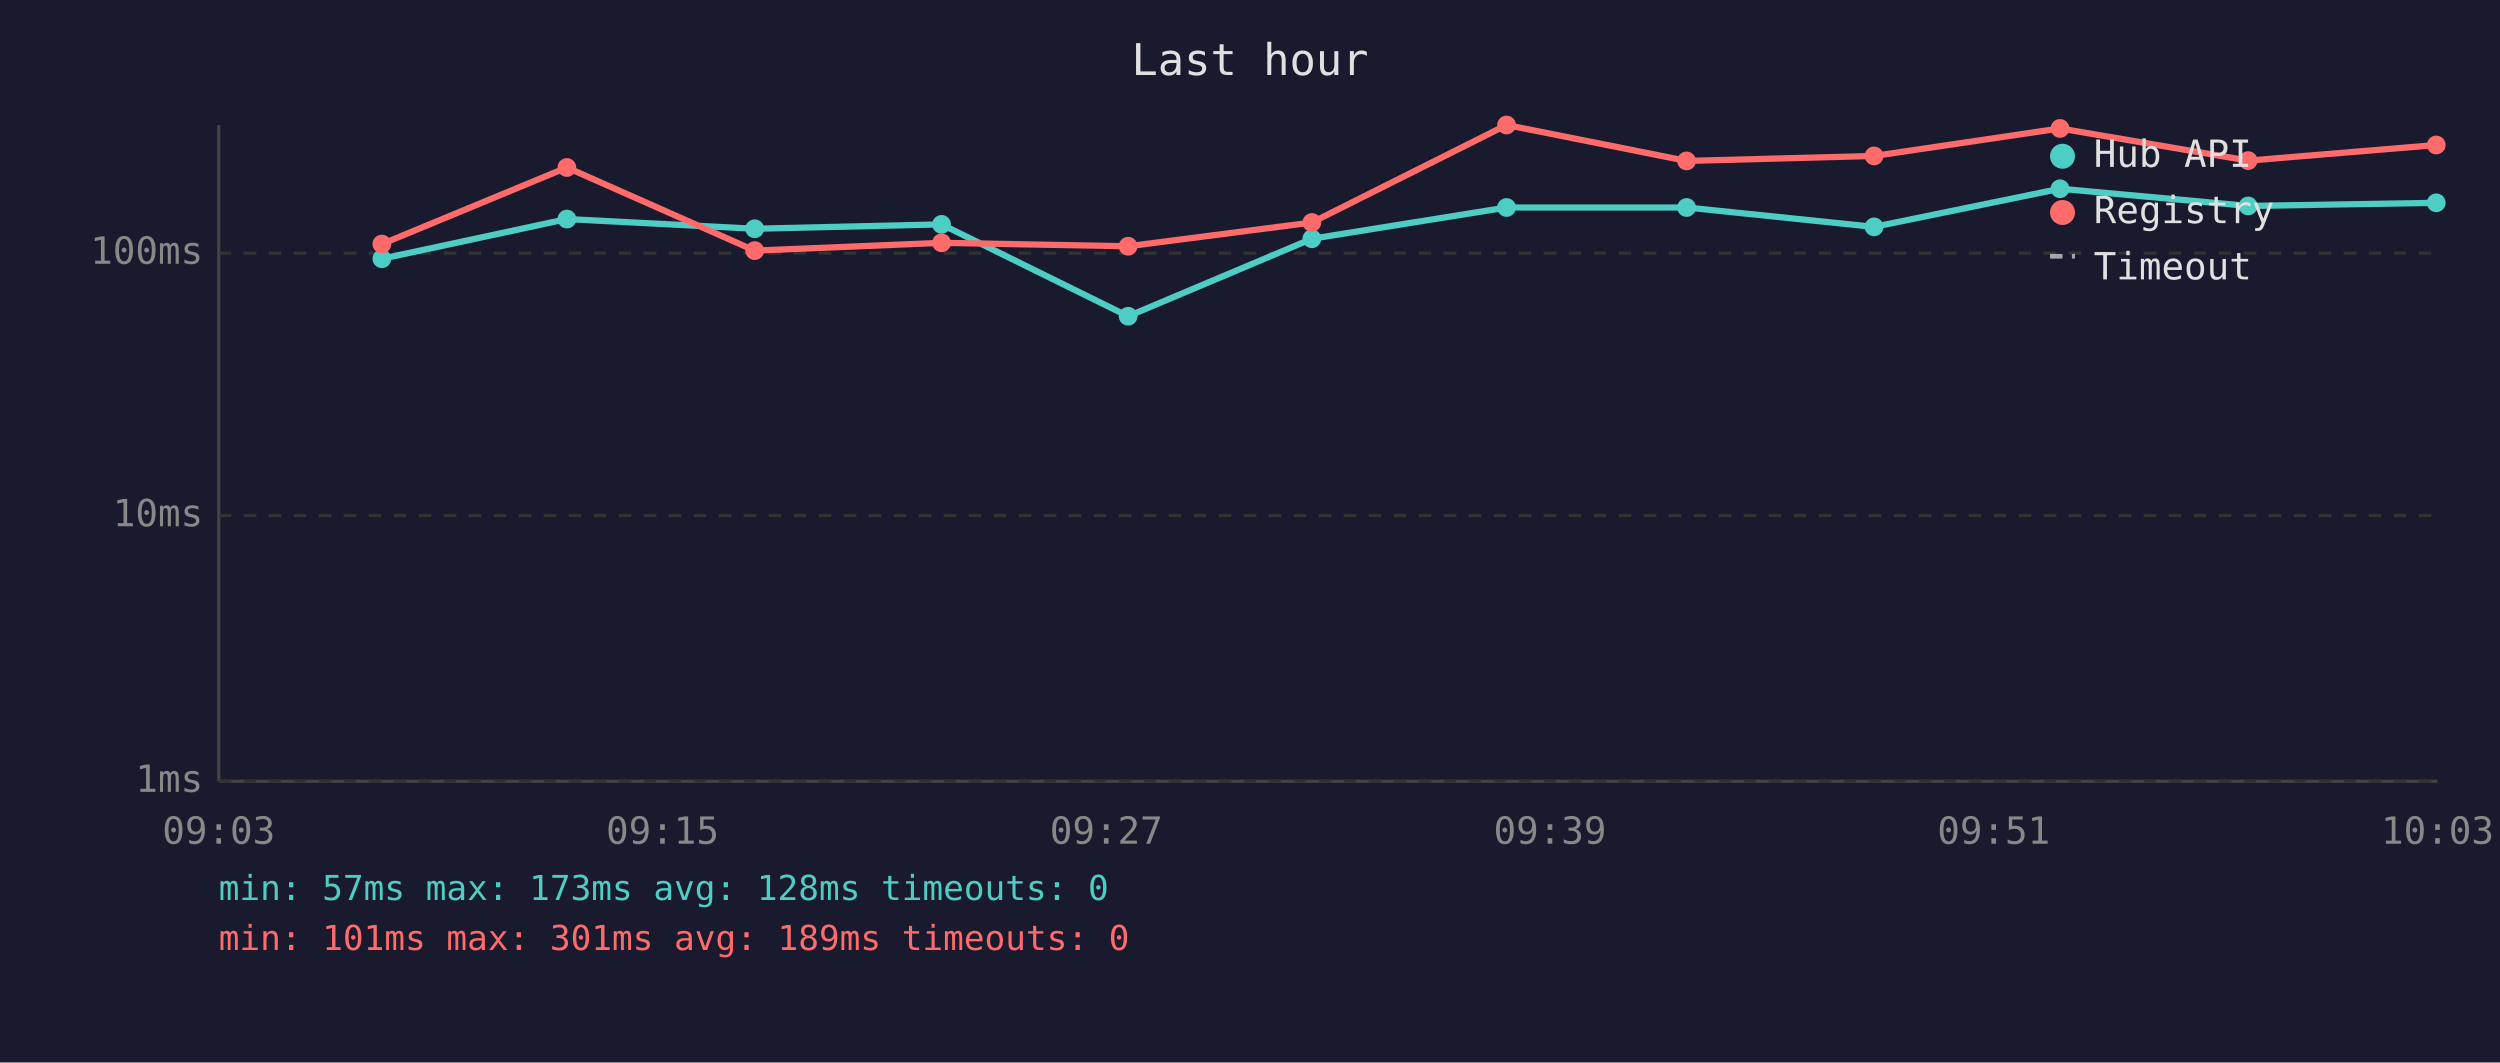
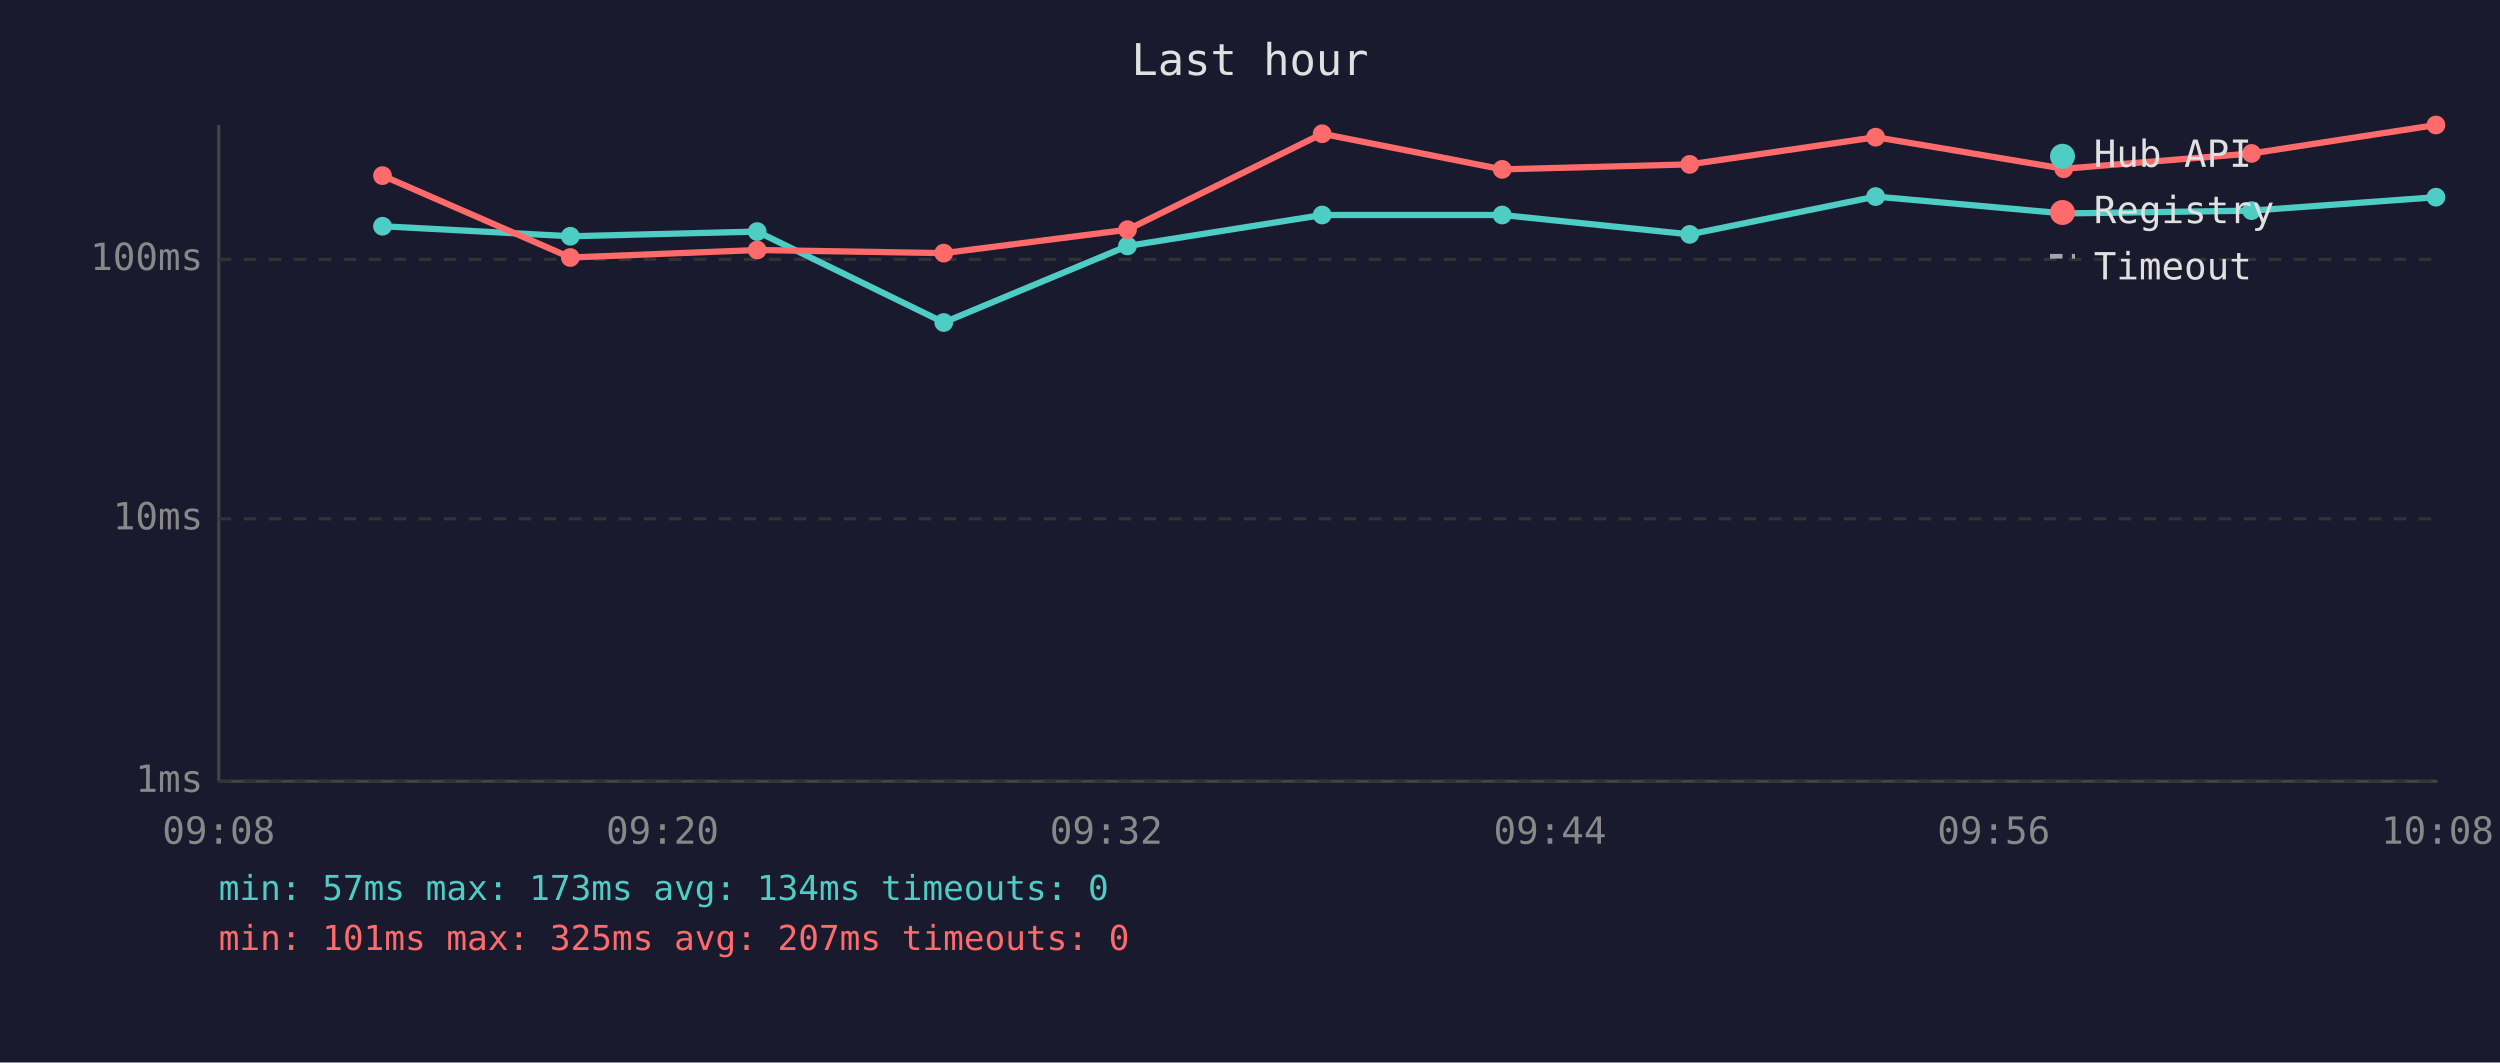
<svg xmlns="http://www.w3.org/2000/svg" viewBox="0 0 800 340" font-family="monospace" font-size="12">
  <rect width="800" height="340" fill="#1a1a2e" />
  <text x="400" y="24" fill="#e0e0e0" font-size="14" text-anchor="middle">Last hour</text>
  <line x1="70" y1="40" x2="70" y2="250" stroke="#444" stroke-width="1" />
  <line x1="70" y1="250" x2="780" y2="250" stroke="#444" stroke-width="1" />
  <line x1="70" y1="250" x2="780" y2="250" stroke="#333" stroke-width="1" stroke-dasharray="4" />
  <text x="65" y="250" fill="#888" text-anchor="end" dominant-baseline="middle">1ms</text>
-   <line x1="70" y1="165" x2="780" y2="165" stroke="#333" stroke-width="1" stroke-dasharray="4" />
-   <text x="65" y="165" fill="#888" text-anchor="end" dominant-baseline="middle">10ms</text>
-   <line x1="70" y1="81" x2="780" y2="81" stroke="#333" stroke-width="1" stroke-dasharray="4" />
-   <text x="65" y="81" fill="#888" text-anchor="end" dominant-baseline="middle">100ms</text>
-   <text x="70" y="270" fill="#888" text-anchor="middle">09:03</text>
-   <text x="212" y="270" fill="#888" text-anchor="middle">09:15</text>
-   <text x="354" y="270" fill="#888" text-anchor="middle">09:27</text>
-   <text x="496" y="270" fill="#888" text-anchor="middle">09:39</text>
-   <text x="638" y="270" fill="#888" text-anchor="middle">09:51</text>
-   <text x="780" y="270" fill="#888" text-anchor="middle">10:03</text>
-   <polyline points="122.2,82.8 181.4,70.1 241.5,73.2 301.3,71.8 361.0,101.2 419.8,76.4 482.1,66.4 539.7,66.4 599.7,72.6 659.2,60.4 719.4,65.9 779.6,64.9" fill="none" stroke="#4ecdc4" stroke-width="2" opacity="1" />
-   <circle cx="122.2" cy="82.8" r="3" fill="#4ecdc4" />
-   <circle cx="181.4" cy="70.1" r="3" fill="#4ecdc4" />
-   <circle cx="241.5" cy="73.2" r="3" fill="#4ecdc4" />
-   <circle cx="301.3" cy="71.8" r="3" fill="#4ecdc4" />
-   <circle cx="361.0" cy="101.2" r="3" fill="#4ecdc4" />
-   <circle cx="419.8" cy="76.4" r="3" fill="#4ecdc4" />
-   <circle cx="482.1" cy="66.4" r="3" fill="#4ecdc4" />
-   <circle cx="539.7" cy="66.4" r="3" fill="#4ecdc4" />
-   <circle cx="599.7" cy="72.6" r="3" fill="#4ecdc4" />
-   <circle cx="659.2" cy="60.4" r="3" fill="#4ecdc4" />
-   <circle cx="719.4" cy="65.9" r="3" fill="#4ecdc4" />
-   <circle cx="779.6" cy="64.9" r="3" fill="#4ecdc4" />
-   <polyline points="122.2,78.1 181.4,53.6 241.5,80.2 301.3,77.7 361.0,78.8 419.8,71.2 482.1,40.0 539.7,51.5 599.7,49.9 659.2,41.1 719.4,51.4 779.6,46.4" fill="none" stroke="#ff6b6b" stroke-width="2" opacity="1" />
-   <circle cx="122.2" cy="78.1" r="3" fill="#ff6b6b" />
-   <circle cx="181.4" cy="53.6" r="3" fill="#ff6b6b" />
-   <circle cx="241.5" cy="80.2" r="3" fill="#ff6b6b" />
-   <circle cx="301.3" cy="77.7" r="3" fill="#ff6b6b" />
-   <circle cx="361.0" cy="78.8" r="3" fill="#ff6b6b" />
-   <circle cx="419.8" cy="71.2" r="3" fill="#ff6b6b" />
-   <circle cx="482.1" cy="40.0" r="3" fill="#ff6b6b" />
-   <circle cx="539.7" cy="51.5" r="3" fill="#ff6b6b" />
-   <circle cx="599.7" cy="49.9" r="3" fill="#ff6b6b" />
-   <circle cx="659.2" cy="41.1" r="3" fill="#ff6b6b" />
-   <circle cx="719.4" cy="51.4" r="3" fill="#ff6b6b" />
-   <circle cx="779.6" cy="46.4" r="3" fill="#ff6b6b" />
+   <line x1="70" y1="166" x2="780" y2="166" stroke="#333" stroke-width="1" stroke-dasharray="4" />
+   <text x="65" y="166" fill="#888" text-anchor="end" dominant-baseline="middle">10ms</text>
+   <line x1="70" y1="83" x2="780" y2="83" stroke="#333" stroke-width="1" stroke-dasharray="4" />
+   <text x="65" y="83" fill="#888" text-anchor="end" dominant-baseline="middle">100ms</text>
+   <text x="70" y="270" fill="#888" text-anchor="middle">09:08</text>
+   <text x="212" y="270" fill="#888" text-anchor="middle">09:20</text>
+   <text x="354" y="270" fill="#888" text-anchor="middle">09:32</text>
+   <text x="496" y="270" fill="#888" text-anchor="middle">09:44</text>
+   <text x="638" y="270" fill="#888" text-anchor="middle">09:56</text>
+   <text x="780" y="270" fill="#888" text-anchor="middle">10:08</text>
+   <polyline points="122.4,72.4 182.5,75.6 242.3,74.1 302.0,103.2 360.8,78.7 423.1,68.8 480.7,68.8 540.7,75.0 600.2,62.9 660.4,68.3 720.5,67.4 779.5,63.1" fill="none" stroke="#4ecdc4" stroke-width="2" opacity="1" />
+   <circle cx="122.4" cy="72.4" r="3" fill="#4ecdc4" />
+   <circle cx="182.5" cy="75.6" r="3" fill="#4ecdc4" />
+   <circle cx="242.3" cy="74.1" r="3" fill="#4ecdc4" />
+   <circle cx="302.0" cy="103.2" r="3" fill="#4ecdc4" />
+   <circle cx="360.8" cy="78.7" r="3" fill="#4ecdc4" />
+   <circle cx="423.1" cy="68.8" r="3" fill="#4ecdc4" />
+   <circle cx="480.7" cy="68.8" r="3" fill="#4ecdc4" />
+   <circle cx="540.7" cy="75.0" r="3" fill="#4ecdc4" />
+   <circle cx="600.2" cy="62.9" r="3" fill="#4ecdc4" />
+   <circle cx="660.4" cy="68.3" r="3" fill="#4ecdc4" />
+   <circle cx="720.5" cy="67.4" r="3" fill="#4ecdc4" />
+   <circle cx="779.5" cy="63.1" r="3" fill="#4ecdc4" />
+   <polyline points="122.4,56.2 182.5,82.4 242.3,80.0 302.0,81.0 360.8,73.5 423.1,42.8 480.7,54.2 540.7,52.6 600.2,43.9 660.4,54.0 720.5,49.1 779.5,40.0" fill="none" stroke="#ff6b6b" stroke-width="2" opacity="1" />
+   <circle cx="122.4" cy="56.2" r="3" fill="#ff6b6b" />
+   <circle cx="182.5" cy="82.4" r="3" fill="#ff6b6b" />
+   <circle cx="242.3" cy="80.0" r="3" fill="#ff6b6b" />
+   <circle cx="302.0" cy="81.0" r="3" fill="#ff6b6b" />
+   <circle cx="360.8" cy="73.5" r="3" fill="#ff6b6b" />
+   <circle cx="423.1" cy="42.8" r="3" fill="#ff6b6b" />
+   <circle cx="480.7" cy="54.2" r="3" fill="#ff6b6b" />
+   <circle cx="540.7" cy="52.6" r="3" fill="#ff6b6b" />
+   <circle cx="600.2" cy="43.9" r="3" fill="#ff6b6b" />
+   <circle cx="660.4" cy="54.0" r="3" fill="#ff6b6b" />
+   <circle cx="720.5" cy="49.1" r="3" fill="#ff6b6b" />
+   <circle cx="779.5" cy="40.0" r="3" fill="#ff6b6b" />
  <circle cx="660" cy="50" r="4" fill="#4ecdc4" />
  <text x="670" y="50" fill="#e0e0e0" dominant-baseline="middle">Hub API</text>
  <circle cx="660" cy="68" r="4" fill="#ff6b6b" />
  <text x="670" y="68" fill="#e0e0e0" dominant-baseline="middle">Registry</text>
  <line x1="656" y1="82" x2="664" y2="82" stroke="#e0e0e0" stroke-width="1.5" stroke-dasharray="4,3" opacity="0.7" />
  <text x="670" y="86" fill="#e0e0e0" dominant-baseline="middle">Timeout</text>
-   <text x="70" y="288" fill="#4ecdc4" font-size="11">min: 57ms  max: 173ms  avg: 128ms  timeouts: 0</text>
-   <text x="70" y="304" fill="#ff6b6b" font-size="11">min: 101ms  max: 301ms  avg: 189ms  timeouts: 0</text>
+   <text x="70" y="288" fill="#4ecdc4" font-size="11">min: 57ms  max: 173ms  avg: 134ms  timeouts: 0</text>
+   <text x="70" y="304" fill="#ff6b6b" font-size="11">min: 101ms  max: 325ms  avg: 207ms  timeouts: 0</text>
</svg>
